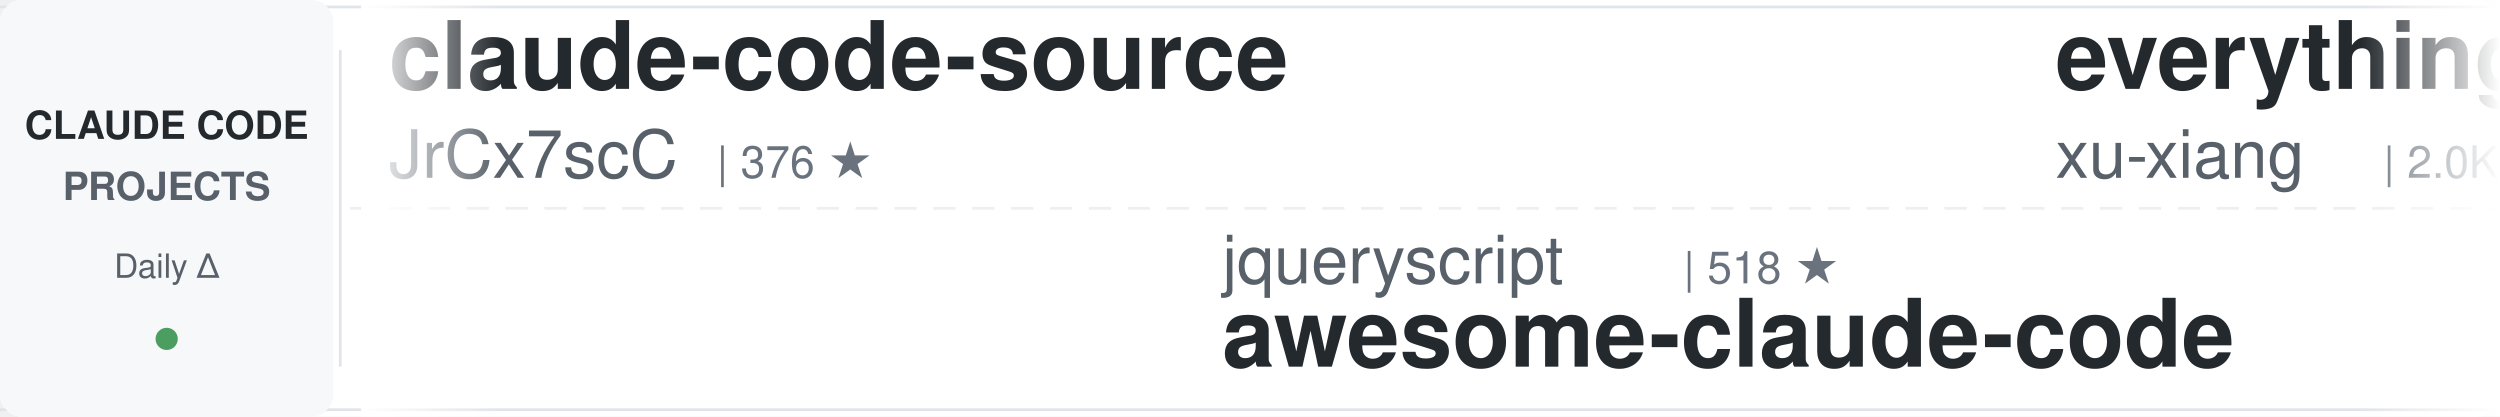
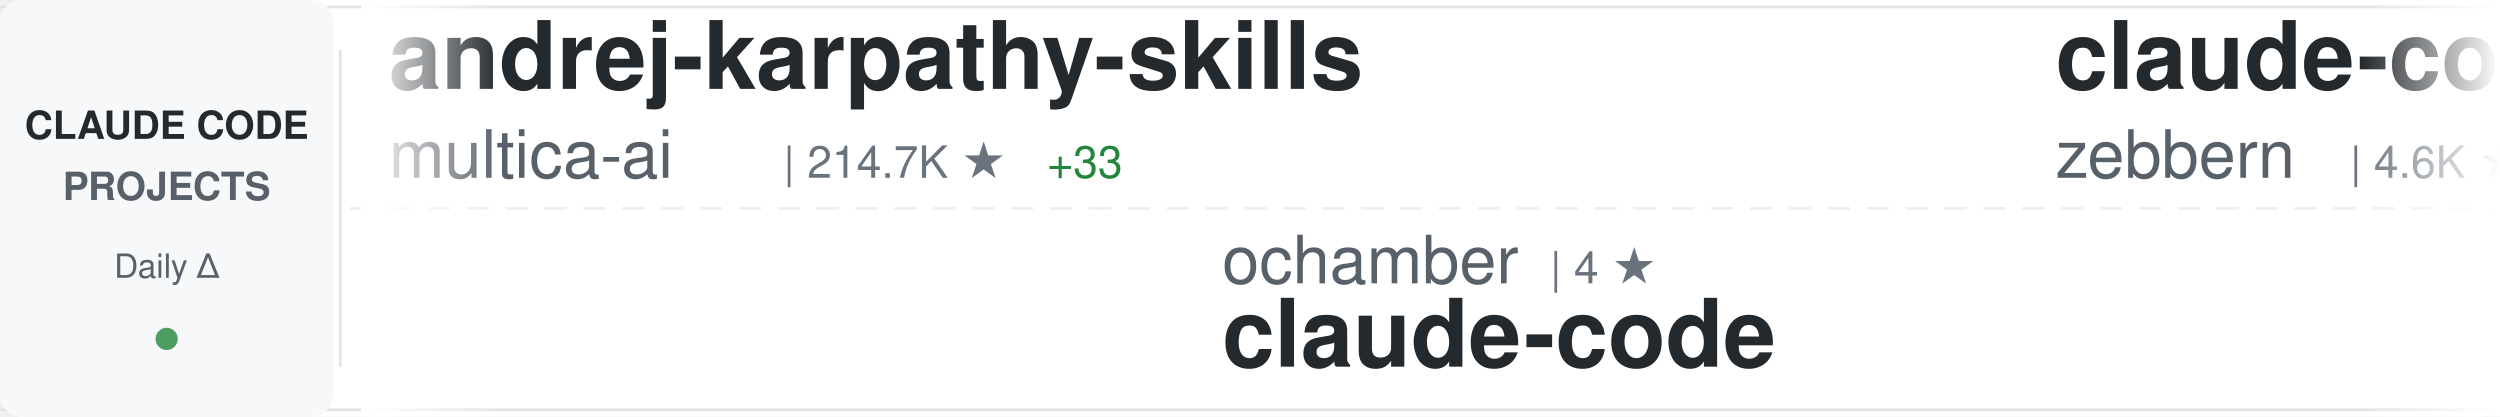
<svg xmlns="http://www.w3.org/2000/svg" width="900" height="150">
  <defs>
    <linearGradient id="awesomeLeftFade" x1="0%" y1="0%" x2="100%" y2="0%">
      <stop offset="0%" style="stop-color:#ffffff;stop-opacity:1" />
      <stop offset="100%" style="stop-color:#ffffff;stop-opacity:0" />
    </linearGradient>
    <linearGradient id="awesomeRightFade" x1="0%" y1="0%" x2="100%" y2="0%">
      <stop offset="0%" style="stop-color:#ffffff;stop-opacity:0" />
      <stop offset="100%" style="stop-color:#ffffff;stop-opacity:1" />
    </linearGradient>
  </defs>
  <rect width="900" height="150" fill="#ffffff" rx="8" />
  <rect x="0" y="2" width="900" height="1" fill="#e1e4e8" />
  <rect x="0" y="147" width="900" height="1" fill="#e1e4e8" />
  <line x1="0" y1="75" x2="900" y2="75" stroke="#e1e4e8" stroke-width="1" stroke-dasharray="8 6" opacity="0.6" />
  <rect x="0" y="0" width="120" height="150" fill="#f6f8fa" rx="8" />
  <text x="60" y="50" font-family="-apple-system, BlinkMacSystemFont, 'Segoe UI', Helvetica, Arial, sans-serif" font-size="14" font-weight="600" fill="#24292e" text-anchor="middle">CLAUDE CODE</text>
  <text x="60" y="72" font-family="-apple-system, BlinkMacSystemFont, 'Segoe UI', Helvetica, Arial, sans-serif" font-size="14" font-weight="600" fill="#586069" text-anchor="middle">PROJECTS</text>
  <text x="60" y="100" font-family="-apple-system, BlinkMacSystemFont, 'Segoe UI', Helvetica, Arial, sans-serif" font-size="12" font-weight="500" fill="#586069" text-anchor="middle">Daily Δ</text>
  <circle cx="60" cy="122" r="4" fill="#22863a" opacity="0.8" />
  <rect x="122" y="18" width="1" height="114" fill="#e1e4e8" />
  <clipPath id="awesomeTickerClip">
    <rect x="130" y="0" width="770" height="150" />
  </clipPath>
  <g clip-path="url(#awesomeTickerClip)">
    <g id="awesomeTickerItems">
      <animateTransform attributeName="transform" attributeType="XML" type="translate" from="0 0" to="-3000 0" dur="54s" repeatCount="indefinite" />
      <g transform="translate(0, 0)">
-         <text x="140" y="32" font-family="-apple-system, BlinkMacSystemFont, 'Segoe UI', Helvetica, Arial, sans-serif" font-size="34" font-weight="600" fill="#24292e">claude-code-source</text>
-         <text x="140" y="64" font-family="-apple-system, BlinkMacSystemFont, 'Segoe UI', Helvetica, Arial, sans-serif" font-size="24" font-weight="400" fill="#586069">JrCx7scC</text>
-         <text x="258" y="64" font-family="-apple-system, BlinkMacSystemFont, 'Segoe UI', Helvetica, Arial, sans-serif" font-size="16" font-weight="500" fill="#6a737d">| 376 ★</text>
-       </g>
-       <g transform="translate(300, 0)">
-         <text x="140" y="102" font-family="-apple-system, BlinkMacSystemFont, 'Segoe UI', Helvetica, Arial, sans-serif" font-size="24" font-weight="400" fill="#586069">jqueryscript</text>
-         <text x="306" y="102" font-family="-apple-system, BlinkMacSystemFont, 'Segoe UI', Helvetica, Arial, sans-serif" font-size="16" font-weight="500" fill="#6a737d">| 518 ★</text>
-         <text x="140" y="132" font-family="-apple-system, BlinkMacSystemFont, 'Segoe UI', Helvetica, Arial, sans-serif" font-size="34" font-weight="600" fill="#24292e">awesome-claude-code</text>
-       </g>
-       <g transform="translate(600, 0)">
-         <text x="140" y="32" font-family="-apple-system, BlinkMacSystemFont, 'Segoe UI', Helvetica, Arial, sans-serif" font-size="34" font-weight="600" fill="#24292e">everything-claude-code-z...</text>
-         <text x="140" y="64" font-family="-apple-system, BlinkMacSystemFont, 'Segoe UI', Helvetica, Arial, sans-serif" font-size="24" font-weight="400" fill="#586069">xu-xiang</text>
-         <text x="258" y="64" font-family="-apple-system, BlinkMacSystemFont, 'Segoe UI', Helvetica, Arial, sans-serif" font-size="16" font-weight="500" fill="#6a737d">| 2.0K ★</text>
-       </g>
-       <g transform="translate(900, 0)">
-         <text x="140" y="102" font-family="-apple-system, BlinkMacSystemFont, 'Segoe UI', Helvetica, Arial, sans-serif" font-size="24" font-weight="400" fill="#586069">fuergaosi233</text>
-         <text x="306" y="102" font-family="-apple-system, BlinkMacSystemFont, 'Segoe UI', Helvetica, Arial, sans-serif" font-size="16" font-weight="500" fill="#6a737d">| 2.8K ★</text>
-         <text x="140" y="132" font-family="-apple-system, BlinkMacSystemFont, 'Segoe UI', Helvetica, Arial, sans-serif" font-size="34" font-weight="600" fill="#24292e">claude-code-proxy</text>
-       </g>
-       <g transform="translate(1200, 0)">
-         <text x="140" y="32" font-family="-apple-system, BlinkMacSystemFont, 'Segoe UI', Helvetica, Arial, sans-serif" font-size="34" font-weight="600" fill="#24292e">my-claude-code-setup</text>
-         <text x="140" y="64" font-family="-apple-system, BlinkMacSystemFont, 'Segoe UI', Helvetica, Arial, sans-serif" font-size="24" font-weight="400" fill="#586069">centminmod</text>
-         <text x="282" y="64" font-family="-apple-system, BlinkMacSystemFont, 'Segoe UI', Helvetica, Arial, sans-serif" font-size="16" font-weight="500" fill="#6a737d">| 2.6K ★</text>
-         <text x="359" y="64" font-family="-apple-system, BlinkMacSystemFont, 'Segoe UI', Helvetica, Arial, sans-serif" font-size="16" font-weight="500" fill="#22863a"> +1</text>
-       </g>
-       <g transform="translate(1500, 0)">
-         <text x="140" y="102" font-family="-apple-system, BlinkMacSystemFont, 'Segoe UI', Helvetica, Arial, sans-serif" font-size="24" font-weight="400" fill="#586069">digitalsamba</text>
-         <text x="306" y="102" font-family="-apple-system, BlinkMacSystemFont, 'Segoe UI', Helvetica, Arial, sans-serif" font-size="16" font-weight="500" fill="#6a737d">| 2.1K ★</text>
-         <text x="383" y="102" font-family="-apple-system, BlinkMacSystemFont, 'Segoe UI', Helvetica, Arial, sans-serif" font-size="16" font-weight="500" fill="#22863a"> +1</text>
-         <text x="140" y="132" font-family="-apple-system, BlinkMacSystemFont, 'Segoe UI', Helvetica, Arial, sans-serif" font-size="34" font-weight="600" fill="#24292e">claude-code-video-toolki...</text>
-       </g>
-       <g transform="translate(1800, 0)">
        <text x="140" y="32" font-family="-apple-system, BlinkMacSystemFont, 'Segoe UI', Helvetica, Arial, sans-serif" font-size="34" font-weight="600" fill="#24292e">andrej-karpathy-skills</text>
        <text x="140" y="64" font-family="-apple-system, BlinkMacSystemFont, 'Segoe UI', Helvetica, Arial, sans-serif" font-size="24" font-weight="400" fill="#586069">multica-ai</text>
        <text x="282" y="64" font-family="-apple-system, BlinkMacSystemFont, 'Segoe UI', Helvetica, Arial, sans-serif" font-size="16" font-weight="500" fill="#6a737d">| 214.7K ★</text>
-         <text x="377" y="64" font-family="-apple-system, BlinkMacSystemFont, 'Segoe UI', Helvetica, Arial, sans-serif" font-size="16" font-weight="500" fill="#22863a"> +23</text>
+         <text x="377" y="64" font-family="-apple-system, BlinkMacSystemFont, 'Segoe UI', Helvetica, Arial, sans-serif" font-size="16" font-weight="500" fill="#22863a"> +33</text>
+       </g>
+       <g transform="translate(300, 0)">
+         <text x="140" y="102" font-family="-apple-system, BlinkMacSystemFont, 'Segoe UI', Helvetica, Arial, sans-serif" font-size="24" font-weight="400" fill="#586069">ochamber</text>
+         <text x="258" y="102" font-family="-apple-system, BlinkMacSystemFont, 'Segoe UI', Helvetica, Arial, sans-serif" font-size="16" font-weight="500" fill="#6a737d">| 4 ★</text>
+         <text x="140" y="132" font-family="-apple-system, BlinkMacSystemFont, 'Segoe UI', Helvetica, Arial, sans-serif" font-size="34" font-weight="600" fill="#24292e">claude-code</text>
+       </g>
+       <g transform="translate(600, 0)">
+         <text x="140" y="32" font-family="-apple-system, BlinkMacSystemFont, 'Segoe UI', Helvetica, Arial, sans-serif" font-size="34" font-weight="600" fill="#24292e">claude-code-guide</text>
+         <text x="140" y="64" font-family="-apple-system, BlinkMacSystemFont, 'Segoe UI', Helvetica, Arial, sans-serif" font-size="24" font-weight="400" fill="#586069">zebbern</text>
+         <text x="246" y="64" font-family="-apple-system, BlinkMacSystemFont, 'Segoe UI', Helvetica, Arial, sans-serif" font-size="16" font-weight="500" fill="#6a737d">| 4.6K ★</text>
+         <text x="323" y="64" font-family="-apple-system, BlinkMacSystemFont, 'Segoe UI', Helvetica, Arial, sans-serif" font-size="16" font-weight="500" fill="#22863a"> +1</text>
+       </g>
+       <g transform="translate(900, 0)">
+         <text x="140" y="102" font-family="-apple-system, BlinkMacSystemFont, 'Segoe UI', Helvetica, Arial, sans-serif" font-size="24" font-weight="400" fill="#586069">Tinkeringg-Lab</text>
+         <text x="330" y="102" font-family="-apple-system, BlinkMacSystemFont, 'Segoe UI', Helvetica, Arial, sans-serif" font-size="16" font-weight="500" fill="#6a737d">| 214 ★</text>
+         <text x="140" y="132" font-family="-apple-system, BlinkMacSystemFont, 'Segoe UI', Helvetica, Arial, sans-serif" font-size="34" font-weight="600" fill="#24292e">claude-code</text>
+       </g>
+       <g transform="translate(1200, 0)">
+         <text x="140" y="32" font-family="-apple-system, BlinkMacSystemFont, 'Segoe UI', Helvetica, Arial, sans-serif" font-size="34" font-weight="600" fill="#24292e">claude-code-cli</text>
+         <text x="140" y="64" font-family="-apple-system, BlinkMacSystemFont, 'Segoe UI', Helvetica, Arial, sans-serif" font-size="24" font-weight="400" fill="#586069">huangserva</text>
+         <text x="282" y="64" font-family="-apple-system, BlinkMacSystemFont, 'Segoe UI', Helvetica, Arial, sans-serif" font-size="16" font-weight="500" fill="#6a737d">| 631 ★</text>
+       </g>
+       <g transform="translate(1500, 0)">
+         <text x="140" y="102" font-family="-apple-system, BlinkMacSystemFont, 'Segoe UI', Helvetica, Arial, sans-serif" font-size="24" font-weight="400" fill="#586069">isboyjc</text>
+         <text x="246" y="102" font-family="-apple-system, BlinkMacSystemFont, 'Segoe UI', Helvetica, Arial, sans-serif" font-size="16" font-weight="500" fill="#6a737d">| 162 ★</text>
+         <text x="140" y="132" font-family="-apple-system, BlinkMacSystemFont, 'Segoe UI', Helvetica, Arial, sans-serif" font-size="34" font-weight="600" fill="#24292e">claude-code</text>
+       </g>
+       <g transform="translate(1800, 0)">
+         <text x="140" y="32" font-family="-apple-system, BlinkMacSystemFont, 'Segoe UI', Helvetica, Arial, sans-serif" font-size="34" font-weight="600" fill="#24292e">arcads-claude-code</text>
+         <text x="140" y="64" font-family="-apple-system, BlinkMacSystemFont, 'Segoe UI', Helvetica, Arial, sans-serif" font-size="24" font-weight="400" fill="#586069">krusemediallc</text>
+         <text x="318" y="64" font-family="-apple-system, BlinkMacSystemFont, 'Segoe UI', Helvetica, Arial, sans-serif" font-size="16" font-weight="500" fill="#6a737d">| 1.5K ★</text>
      </g>
      <g transform="translate(2100, 0)">
        <text x="140" y="102" font-family="-apple-system, BlinkMacSystemFont, 'Segoe UI', Helvetica, Arial, sans-serif" font-size="24" font-weight="400" fill="#586069">disler</text>
        <text x="234" y="102" font-family="-apple-system, BlinkMacSystemFont, 'Segoe UI', Helvetica, Arial, sans-serif" font-size="16" font-weight="500" fill="#6a737d">| 1.7K ★</text>
        <text x="140" y="132" font-family="-apple-system, BlinkMacSystemFont, 'Segoe UI', Helvetica, Arial, sans-serif" font-size="34" font-weight="600" fill="#24292e">pi-vs-claude-code</text>
      </g>
      <g transform="translate(2400, 0)">
-         <text x="140" y="32" font-family="-apple-system, BlinkMacSystemFont, 'Segoe UI', Helvetica, Arial, sans-serif" font-size="34" font-weight="600" fill="#24292e">claude-code-infrastructu...</text>
-         <text x="140" y="64" font-family="-apple-system, BlinkMacSystemFont, 'Segoe UI', Helvetica, Arial, sans-serif" font-size="24" font-weight="400" fill="#586069">diet103</text>
-         <text x="246" y="64" font-family="-apple-system, BlinkMacSystemFont, 'Segoe UI', Helvetica, Arial, sans-serif" font-size="16" font-weight="500" fill="#6a737d">| 10.0K ★</text>
-         <text x="332" y="64" font-family="-apple-system, BlinkMacSystemFont, 'Segoe UI', Helvetica, Arial, sans-serif" font-size="16" font-weight="500" fill="#22863a"> +1</text>
+         <text x="140" y="32" font-family="-apple-system, BlinkMacSystemFont, 'Segoe UI', Helvetica, Arial, sans-serif" font-size="34" font-weight="600" fill="#24292e">claude-code-hooks-master...</text>
+         <text x="140" y="64" font-family="-apple-system, BlinkMacSystemFont, 'Segoe UI', Helvetica, Arial, sans-serif" font-size="24" font-weight="400" fill="#586069">disler</text>
+         <text x="234" y="64" font-family="-apple-system, BlinkMacSystemFont, 'Segoe UI', Helvetica, Arial, sans-serif" font-size="16" font-weight="500" fill="#6a737d">| 3.9K ★</text>
      </g>
      <g transform="translate(2700, 0)">
-         <text x="140" y="102" font-family="-apple-system, BlinkMacSystemFont, 'Segoe UI', Helvetica, Arial, sans-serif" font-size="24" font-weight="400" fill="#586069">fazxes</text>
-         <text x="234" y="102" font-family="-apple-system, BlinkMacSystemFont, 'Segoe UI', Helvetica, Arial, sans-serif" font-size="16" font-weight="500" fill="#6a737d">| 243 ★</text>
-         <text x="140" y="132" font-family="-apple-system, BlinkMacSystemFont, 'Segoe UI', Helvetica, Arial, sans-serif" font-size="34" font-weight="600" fill="#24292e">Claude-code</text>
+         <text x="140" y="102" font-family="-apple-system, BlinkMacSystemFont, 'Segoe UI', Helvetica, Arial, sans-serif" font-size="24" font-weight="400" fill="#586069">freestylefly</text>
+         <text x="306" y="102" font-family="-apple-system, BlinkMacSystemFont, 'Segoe UI', Helvetica, Arial, sans-serif" font-size="16" font-weight="500" fill="#6a737d">| 130 ★</text>
+         <text x="140" y="132" font-family="-apple-system, BlinkMacSystemFont, 'Segoe UI', Helvetica, Arial, sans-serif" font-size="34" font-weight="600" fill="#24292e">claude-code</text>
      </g>
      <g transform="translate(3000, 0)">
-         <text x="140" y="32" font-family="-apple-system, BlinkMacSystemFont, 'Segoe UI', Helvetica, Arial, sans-serif" font-size="34" font-weight="600" fill="#24292e">claude-code-source</text>
-         <text x="140" y="64" font-family="-apple-system, BlinkMacSystemFont, 'Segoe UI', Helvetica, Arial, sans-serif" font-size="24" font-weight="400" fill="#586069">JrCx7scC</text>
-         <text x="258" y="64" font-family="-apple-system, BlinkMacSystemFont, 'Segoe UI', Helvetica, Arial, sans-serif" font-size="16" font-weight="500" fill="#6a737d">| 376 ★</text>
+         <text x="140" y="32" font-family="-apple-system, BlinkMacSystemFont, 'Segoe UI', Helvetica, Arial, sans-serif" font-size="34" font-weight="600" fill="#24292e">andrej-karpathy-skills</text>
+         <text x="140" y="64" font-family="-apple-system, BlinkMacSystemFont, 'Segoe UI', Helvetica, Arial, sans-serif" font-size="24" font-weight="400" fill="#586069">multica-ai</text>
+         <text x="282" y="64" font-family="-apple-system, BlinkMacSystemFont, 'Segoe UI', Helvetica, Arial, sans-serif" font-size="16" font-weight="500" fill="#6a737d">| 214.7K ★</text>
+         <text x="377" y="64" font-family="-apple-system, BlinkMacSystemFont, 'Segoe UI', Helvetica, Arial, sans-serif" font-size="16" font-weight="500" fill="#22863a"> +33</text>
      </g>
      <g transform="translate(3300, 0)">
-         <text x="140" y="102" font-family="-apple-system, BlinkMacSystemFont, 'Segoe UI', Helvetica, Arial, sans-serif" font-size="24" font-weight="400" fill="#586069">jqueryscript</text>
-         <text x="306" y="102" font-family="-apple-system, BlinkMacSystemFont, 'Segoe UI', Helvetica, Arial, sans-serif" font-size="16" font-weight="500" fill="#6a737d">| 518 ★</text>
-         <text x="140" y="132" font-family="-apple-system, BlinkMacSystemFont, 'Segoe UI', Helvetica, Arial, sans-serif" font-size="34" font-weight="600" fill="#24292e">awesome-claude-code</text>
+         <text x="140" y="102" font-family="-apple-system, BlinkMacSystemFont, 'Segoe UI', Helvetica, Arial, sans-serif" font-size="24" font-weight="400" fill="#586069">ochamber</text>
+         <text x="258" y="102" font-family="-apple-system, BlinkMacSystemFont, 'Segoe UI', Helvetica, Arial, sans-serif" font-size="16" font-weight="500" fill="#6a737d">| 4 ★</text>
+         <text x="140" y="132" font-family="-apple-system, BlinkMacSystemFont, 'Segoe UI', Helvetica, Arial, sans-serif" font-size="34" font-weight="600" fill="#24292e">claude-code</text>
      </g>
      <g transform="translate(3600, 0)">
-         <text x="140" y="32" font-family="-apple-system, BlinkMacSystemFont, 'Segoe UI', Helvetica, Arial, sans-serif" font-size="34" font-weight="600" fill="#24292e">everything-claude-code-z...</text>
-         <text x="140" y="64" font-family="-apple-system, BlinkMacSystemFont, 'Segoe UI', Helvetica, Arial, sans-serif" font-size="24" font-weight="400" fill="#586069">xu-xiang</text>
-         <text x="258" y="64" font-family="-apple-system, BlinkMacSystemFont, 'Segoe UI', Helvetica, Arial, sans-serif" font-size="16" font-weight="500" fill="#6a737d">| 2.0K ★</text>
+         <text x="140" y="32" font-family="-apple-system, BlinkMacSystemFont, 'Segoe UI', Helvetica, Arial, sans-serif" font-size="34" font-weight="600" fill="#24292e">claude-code-guide</text>
+         <text x="140" y="64" font-family="-apple-system, BlinkMacSystemFont, 'Segoe UI', Helvetica, Arial, sans-serif" font-size="24" font-weight="400" fill="#586069">zebbern</text>
+         <text x="246" y="64" font-family="-apple-system, BlinkMacSystemFont, 'Segoe UI', Helvetica, Arial, sans-serif" font-size="16" font-weight="500" fill="#6a737d">| 4.6K ★</text>
+         <text x="323" y="64" font-family="-apple-system, BlinkMacSystemFont, 'Segoe UI', Helvetica, Arial, sans-serif" font-size="16" font-weight="500" fill="#22863a"> +1</text>
      </g>
      <g transform="translate(3900, 0)">
-         <text x="140" y="102" font-family="-apple-system, BlinkMacSystemFont, 'Segoe UI', Helvetica, Arial, sans-serif" font-size="24" font-weight="400" fill="#586069">fuergaosi233</text>
-         <text x="306" y="102" font-family="-apple-system, BlinkMacSystemFont, 'Segoe UI', Helvetica, Arial, sans-serif" font-size="16" font-weight="500" fill="#6a737d">| 2.8K ★</text>
-         <text x="140" y="132" font-family="-apple-system, BlinkMacSystemFont, 'Segoe UI', Helvetica, Arial, sans-serif" font-size="34" font-weight="600" fill="#24292e">claude-code-proxy</text>
+         <text x="140" y="102" font-family="-apple-system, BlinkMacSystemFont, 'Segoe UI', Helvetica, Arial, sans-serif" font-size="24" font-weight="400" fill="#586069">Tinkeringg-Lab</text>
+         <text x="330" y="102" font-family="-apple-system, BlinkMacSystemFont, 'Segoe UI', Helvetica, Arial, sans-serif" font-size="16" font-weight="500" fill="#6a737d">| 214 ★</text>
+         <text x="140" y="132" font-family="-apple-system, BlinkMacSystemFont, 'Segoe UI', Helvetica, Arial, sans-serif" font-size="34" font-weight="600" fill="#24292e">claude-code</text>
      </g>
    </g>
  </g>
  <rect x="130" y="0" width="50" height="150" fill="url(#awesomeLeftFade)" />
  <rect x="850" y="0" width="50" height="150" fill="url(#awesomeRightFade)" />
</svg>
